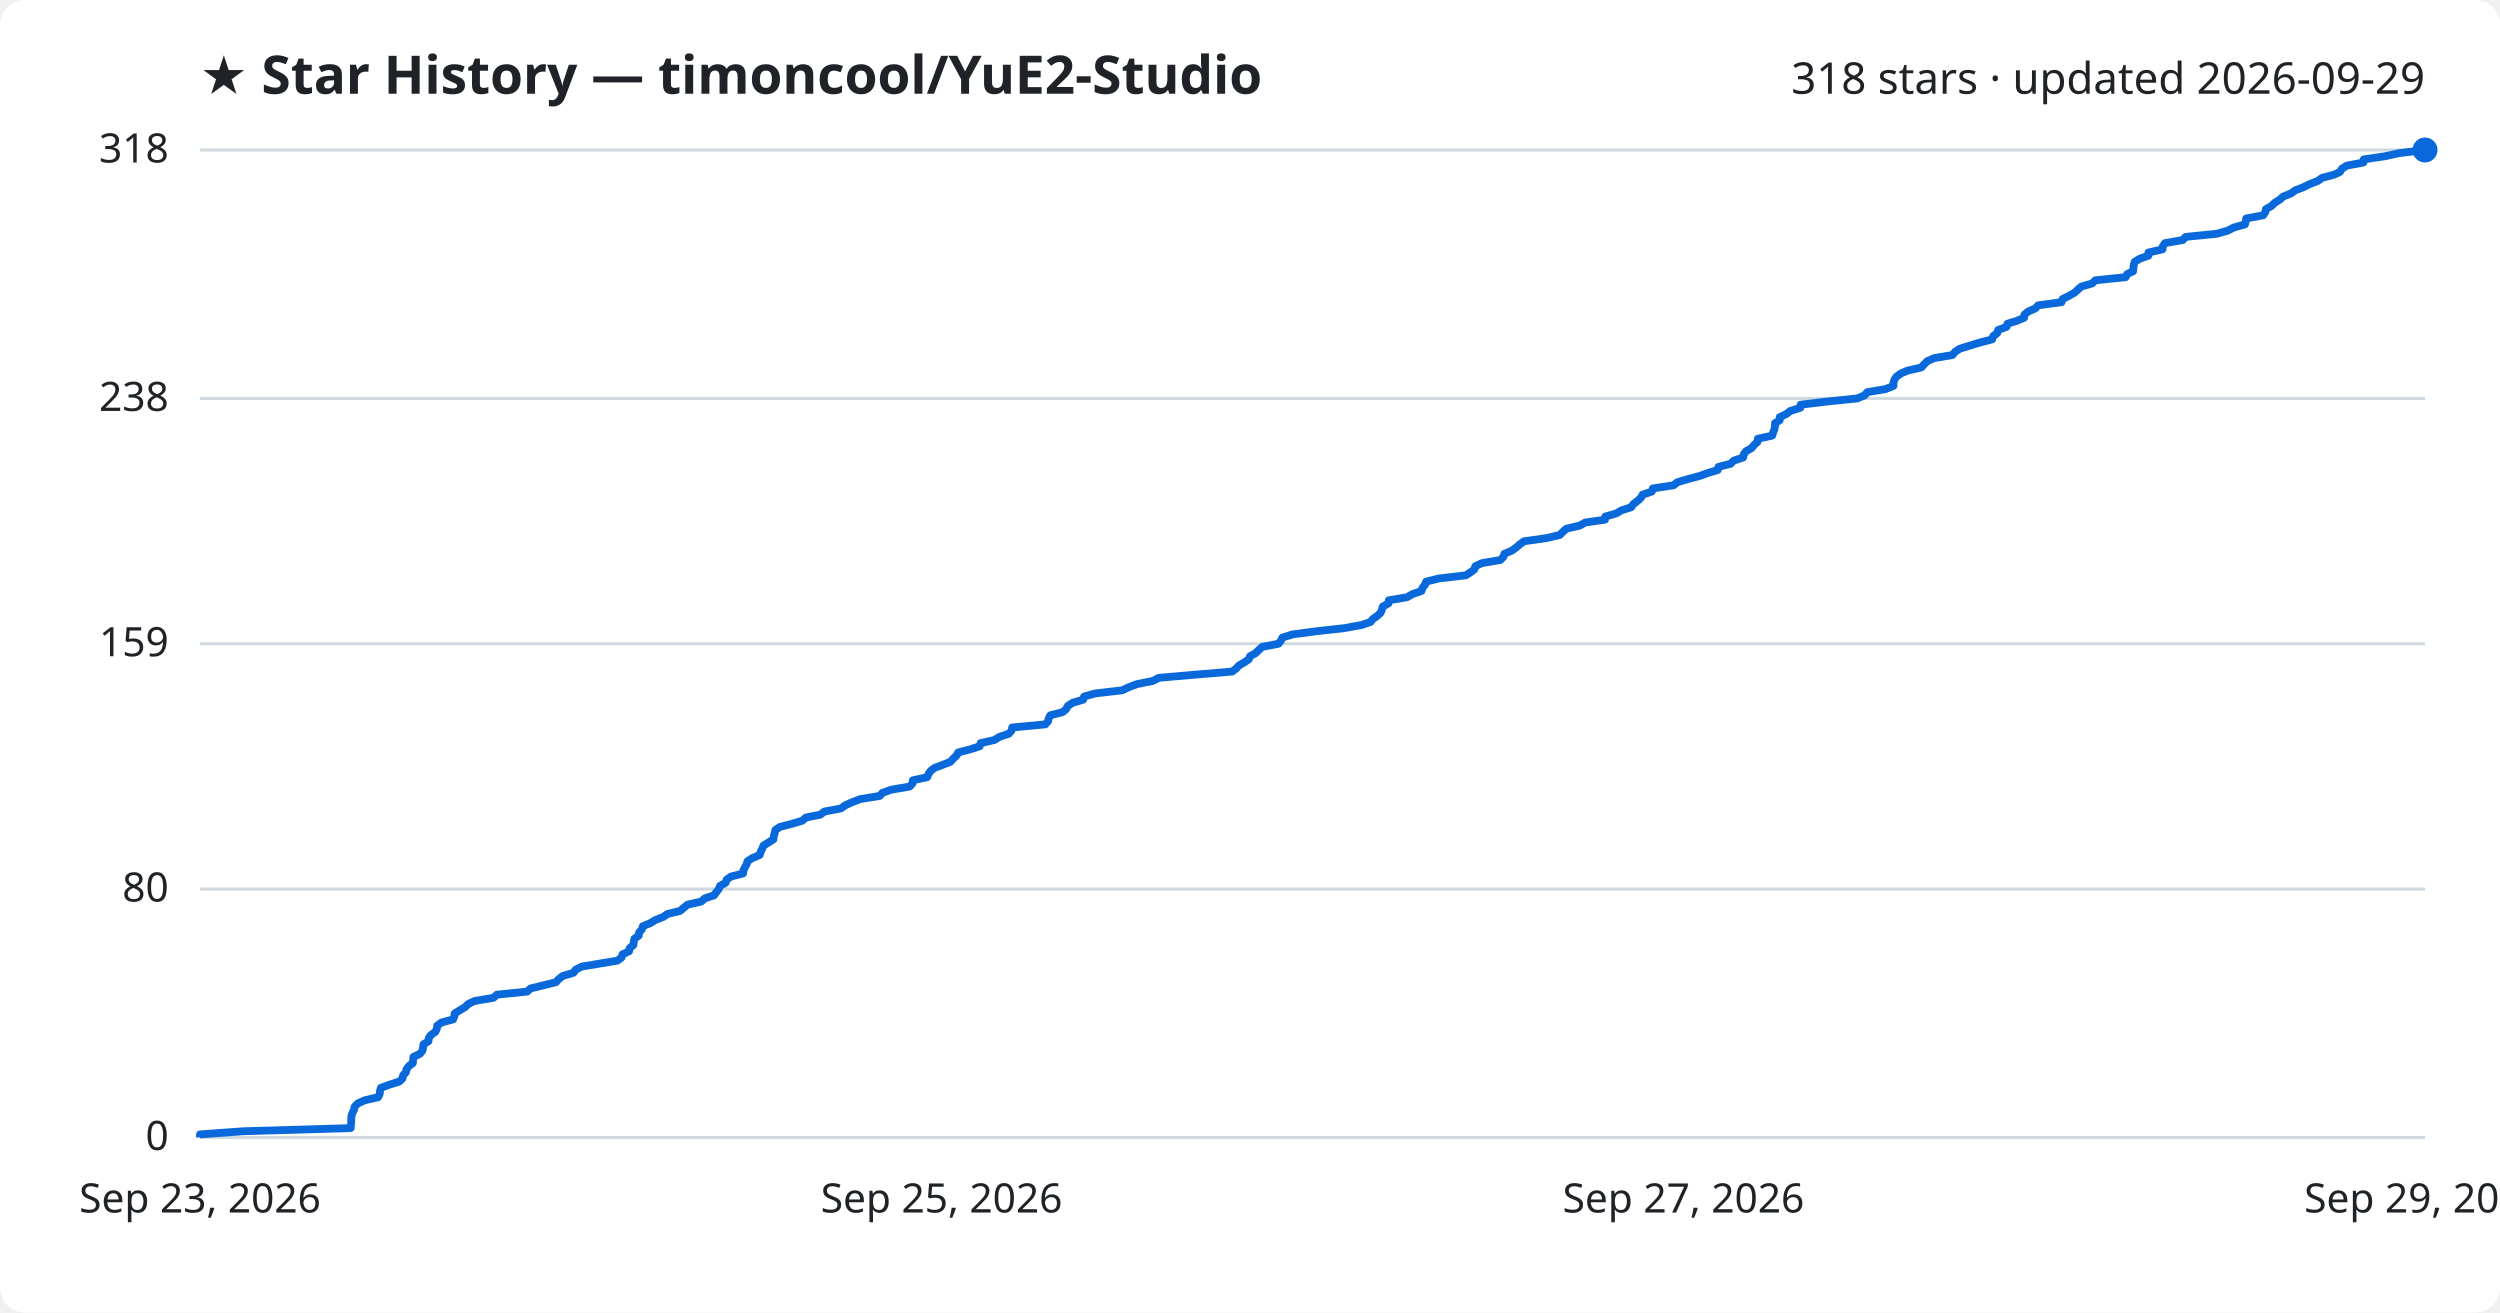
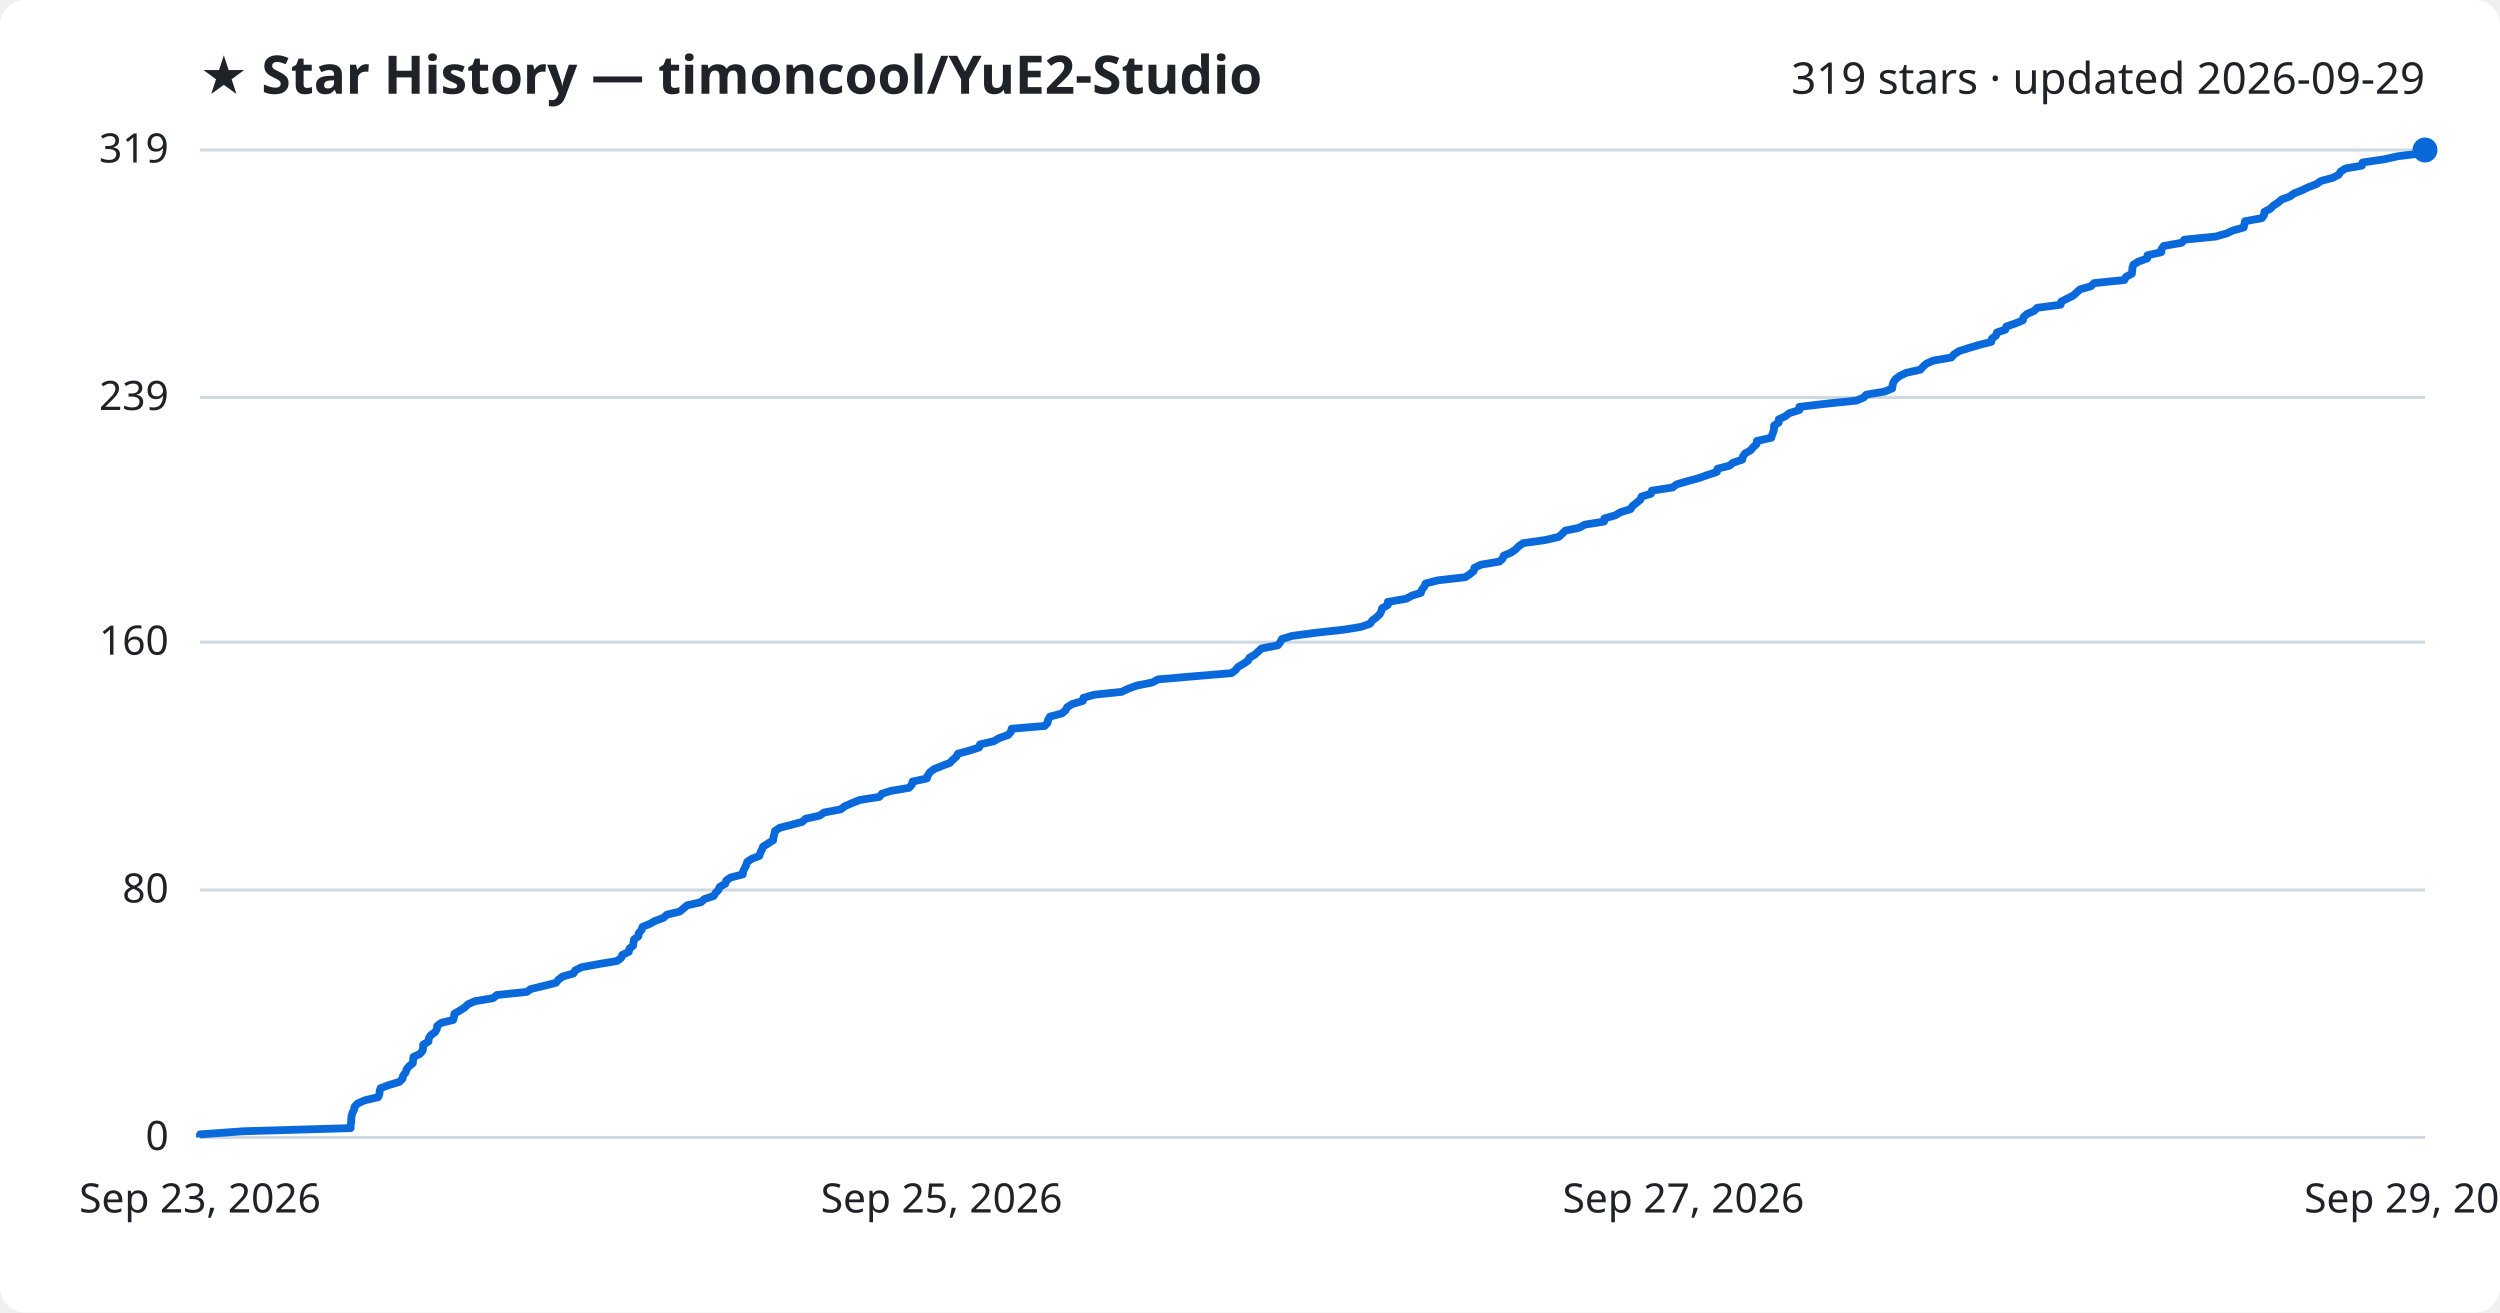
<svg xmlns="http://www.w3.org/2000/svg" viewBox="0 0 800 420" font-family="Segoe UI, sans-serif">
  <rect width="800" height="420" fill="#ffffff" rx="8" />
  <text x="64" y="30" fill="#1f2328" font-size="17" font-weight="700">★ Star History — timoncool/YuE2-Studio</text>
-   <text x="776" y="30" fill="#1f2328" font-size="14" text-anchor="end">318 stars · updated 2026-09-29</text>
+   <text x="776" y="30" fill="#1f2328" font-size="14" text-anchor="end">319 stars · updated 2026-09-29</text>
  <line x1="64" y1="364.0" x2="776" y2="364.0" stroke="#d1d9e0" stroke-width="1" />
  <text x="54" y="368.0" fill="#1f2328" font-size="13" text-anchor="end">0</text>
-   <line x1="64" y1="284.5" x2="776" y2="284.5" stroke="#d1d9e0" stroke-width="1" />
-   <text x="54" y="288.5" fill="#1f2328" font-size="13" text-anchor="end">80</text>
-   <line x1="64" y1="206.0" x2="776" y2="206.0" stroke="#d1d9e0" stroke-width="1" />
-   <text x="54" y="210.0" fill="#1f2328" font-size="13" text-anchor="end">159</text>
-   <line x1="64" y1="127.5" x2="776" y2="127.5" stroke="#d1d9e0" stroke-width="1" />
-   <text x="54" y="131.5" fill="#1f2328" font-size="13" text-anchor="end">238</text>
+   <line x1="64" y1="284.8" x2="776" y2="284.8" stroke="#d1d9e0" stroke-width="1" />
+   <text x="54" y="288.8" fill="#1f2328" font-size="13" text-anchor="end">80</text>
+   <line x1="64" y1="205.5" x2="776" y2="205.5" stroke="#d1d9e0" stroke-width="1" />
+   <text x="54" y="209.5" fill="#1f2328" font-size="13" text-anchor="end">160</text>
+   <line x1="64" y1="127.2" x2="776" y2="127.2" stroke="#d1d9e0" stroke-width="1" />
+   <text x="54" y="131.2" fill="#1f2328" font-size="13" text-anchor="end">239</text>
  <line x1="64" y1="48.0" x2="776" y2="48.0" stroke="#d1d9e0" stroke-width="1" />
-   <text x="54" y="52.0" fill="#1f2328" font-size="13" text-anchor="end">318</text>
-   <path d="M64.0,364.0 L64.0,363.0 L77.9,362.0 L112.2,361.0 L112.3,360.0 L112.4,359.0 L112.4,358.0 L112.5,357.0 L112.8,356.1 L113.3,355.1 L113.5,354.1 L114.5,353.1 L116.7,352.1 L121.0,351.1 L121.5,350.1 L121.6,349.1 L121.9,348.1 L124.6,347.1 L127.8,346.1 L128.8,345.1 L129.0,344.1 L129.9,343.1 L130.1,342.1 L130.9,341.1 L132.1,340.2 L132.2,339.2 L132.3,338.2 L134.4,337.2 L135.2,336.2 L135.4,335.2 L135.5,334.2 L137.1,333.2 L137.2,332.2 L137.9,331.2 L139.3,330.2 L139.8,329.2 L139.9,328.2 L141.3,327.2 L145.0,326.2 L145.4,325.2 L145.5,324.3 L147.1,323.3 L148.8,322.3 L149.8,321.3 L151.9,320.3 L157.9,319.3 L159.0,318.3 L168.7,317.3 L169.8,316.3 L173.9,315.3 L177.9,314.3 L178.8,313.3 L180.1,312.3 L183.5,311.3 L184.2,310.3 L186.2,309.3 L191.6,308.4 L197.6,307.4 L198.9,306.4 L199.2,305.4 L201.3,304.4 L201.5,303.4 L202.7,302.4 L202.8,301.4 L203.0,300.4 L204.4,299.4 L204.5,298.4 L205.4,297.4 L205.7,296.4 L208.1,295.4 L209.7,294.4 L212.3,293.4 L213.5,292.5 L217.6,291.5 L218.8,290.5 L220.0,289.5 L224.4,288.5 L225.5,287.5 L228.5,286.5 L229.2,285.5 L230.0,284.5 L230.4,283.5 L232.2,282.5 L232.5,281.5 L233.9,280.5 L237.8,279.5 L237.9,278.5 L238.4,277.5 L238.9,276.6 L239.2,275.6 L240.7,274.6 L243.1,273.6 L243.4,272.6 L243.9,271.6 L244.3,270.6 L245.9,269.6 L247.5,268.6 L247.6,267.6 L247.9,266.6 L248.1,265.6 L249.6,264.6 L253.5,263.6 L256.8,262.6 L257.9,261.6 L262.5,260.7 L263.8,259.7 L269.1,258.7 L270.5,257.7 L272.7,256.7 L275.3,255.7 L281.5,254.7 L282.4,253.7 L285.2,252.7 L291.1,251.7 L292.0,250.7 L292.1,249.7 L296.7,248.7 L297.1,247.7 L297.8,246.7 L299.1,245.7 L301.5,244.8 L304.1,243.8 L305.0,242.8 L306.1,241.8 L306.6,240.8 L310.4,239.8 L313.5,238.8 L313.8,237.8 L318.2,236.8 L319.8,235.8 L322.8,234.8 L323.7,233.8 L323.9,232.8 L334.5,231.8 L335.4,230.8 L335.6,229.8 L336.1,228.9 L340.0,227.9 L341.2,226.9 L341.7,225.9 L343.2,224.9 L346.6,223.9 L346.9,222.9 L350.4,221.9 L359.1,220.9 L361.2,219.9 L363.9,218.9 L368.9,217.9 L370.8,216.9 L382.4,215.9 L394.3,214.9 L395.6,213.9 L396.4,213.0 L398.1,212.0 L399.6,211.0 L400.0,210.0 L401.8,209.0 L402.8,208.0 L403.9,207.0 L409.1,206.0 L409.9,205.0 L410.4,204.0 L413.7,203.0 L421.2,202.0 L430.2,201.0 L435.7,200.0 L438.6,199.0 L439.3,198.1 L440.7,197.1 L441.8,196.1 L442.2,195.1 L442.5,194.1 L444.3,193.1 L444.4,192.1 L450.3,191.1 L452.0,190.1 L454.9,189.1 L455.2,188.1 L456.0,187.1 L456.4,186.1 L460.5,185.1 L469.1,184.1 L470.6,183.1 L471.8,182.2 L472.1,181.2 L474.2,180.2 L480.1,179.2 L481.1,178.2 L481.4,177.2 L483.8,176.2 L485.2,175.2 L486.3,174.2 L487.7,173.2 L494.8,172.2 L499.1,171.2 L500.1,170.2 L501.2,169.2 L505.5,168.2 L507.3,167.2 L513.6,166.3 L513.7,165.3 L517.2,164.3 L518.9,163.3 L522.0,162.3 L522.7,161.3 L524.0,160.3 L525.1,159.3 L525.6,158.3 L528.6,157.3 L528.9,156.3 L535.5,155.3 L536.8,154.3 L540.2,153.3 L543.9,152.3 L546.7,151.3 L549.7,150.4 L549.9,149.4 L553.8,148.4 L554.8,147.4 L557.8,146.4 L558.0,145.4 L558.7,144.4 L560.5,143.4 L561.3,142.4 L562.4,141.4 L562.5,140.4 L567.1,139.4 L567.4,138.4 L567.8,137.4 L568.0,136.4 L568.0,135.4 L569.5,134.5 L569.5,133.5 L571.6,132.5 L572.9,131.5 L576.1,130.5 L576.2,129.5 L584.6,128.5 L594.3,127.5 L596.7,126.5 L597.5,125.5 L603.4,124.5 L605.9,123.5 L605.9,122.5 L606.2,121.5 L606.9,120.5 L608.3,119.5 L610.4,118.6 L614.8,117.6 L615.7,116.6 L616.7,115.6 L618.9,114.6 L624.8,113.6 L625.6,112.6 L627.1,111.6 L630.3,110.6 L633.6,109.6 L637.5,108.6 L637.8,107.6 L639.1,106.6 L639.4,105.6 L642.1,104.6 L642.4,103.6 L645.3,102.7 L647.7,101.7 L647.8,100.7 L649.0,99.7 L651.3,98.7 L652.2,97.7 L659.7,96.7 L660.0,95.7 L662.0,94.7 L663.8,93.7 L664.9,92.7 L666.0,91.7 L669.5,90.7 L670.5,89.7 L680.2,88.7 L680.7,87.7 L682.6,86.8 L682.7,85.8 L682.8,84.8 L683.1,83.8 L684.7,82.8 L687.5,81.8 L687.5,80.8 L692.0,79.8 L692.1,78.8 L692.8,77.8 L698.5,76.8 L699.4,75.8 L709.4,74.8 L712.9,73.8 L714.8,72.8 L718.4,71.8 L718.6,70.9 L718.8,69.9 L724.2,68.9 L724.9,67.9 L725.1,66.9 L726.9,65.9 L727.9,64.9 L729.5,63.9 L730.6,62.9 L733.1,61.9 L734.5,60.9 L737.1,59.9 L739.1,58.9 L741.7,57.9 L743.1,56.9 L746.9,55.9 L748.8,55.0 L749.4,54.0 L751.0,53.0 L756.3,52.0 L756.4,51.0 L763.2,50.0 L767.7,49.0 L776.0,48.0 L776.0,48.0" fill="none" stroke="#0969da" stroke-width="2.5" stroke-linejoin="round" />
+   <text x="54" y="52.0" fill="#1f2328" font-size="13" text-anchor="end">319</text>
+   <path d="M64.0,364.0 L64.0,363.0 L77.9,362.0 L112.2,361.0 L112.2,360.0 L112.4,359.0 L112.4,358.1 L112.5,357.1 L112.8,356.1 L113.3,355.1 L113.5,354.1 L114.5,353.1 L116.7,352.1 L121.0,351.1 L121.4,350.1 L121.5,349.1 L121.8,348.2 L124.5,347.2 L127.8,346.2 L128.8,345.2 L129.0,344.2 L129.8,343.2 L130.1,342.2 L130.9,341.2 L132.1,340.2 L132.2,339.2 L132.3,338.2 L134.3,337.3 L135.2,336.3 L135.4,335.3 L135.4,334.3 L137.1,333.3 L137.2,332.3 L137.8,331.3 L139.2,330.3 L139.8,329.3 L139.9,328.3 L141.2,327.3 L145.0,326.4 L145.3,325.4 L145.4,324.4 L147.1,323.4 L148.7,322.4 L149.7,321.4 L151.9,320.4 L157.8,319.4 L159.0,318.4 L168.6,317.4 L169.8,316.5 L173.9,315.5 L177.9,314.5 L178.7,313.5 L180.0,312.5 L183.5,311.5 L184.1,310.5 L186.1,309.5 L191.6,308.5 L197.5,307.5 L198.8,306.5 L199.1,305.6 L201.2,304.6 L201.4,303.6 L202.6,302.6 L202.7,301.6 L202.9,300.6 L204.3,299.6 L204.4,298.6 L205.3,297.6 L205.6,296.6 L208.0,295.6 L209.6,294.7 L212.3,293.7 L213.4,292.7 L217.5,291.7 L218.7,290.7 L219.9,289.7 L224.3,288.7 L225.4,287.7 L228.4,286.7 L229.0,285.7 L229.9,284.8 L230.3,283.8 L232.1,282.8 L232.4,281.8 L233.8,280.8 L237.7,279.8 L237.8,278.8 L238.3,277.8 L238.8,276.8 L239.1,275.8 L240.6,274.8 L243.0,273.9 L243.3,272.9 L243.8,271.9 L244.2,270.9 L245.8,269.9 L247.4,268.9 L247.5,267.9 L247.8,266.9 L248.0,265.9 L249.5,264.9 L253.4,263.9 L256.7,263.0 L257.8,262.0 L262.3,261.0 L263.7,260.0 L269.0,259.0 L270.3,258.0 L272.6,257.0 L275.1,256.0 L281.4,255.0 L282.2,254.0 L285.0,253.1 L290.9,252.1 L291.8,251.1 L292.0,250.1 L296.6,249.1 L296.9,248.1 L297.6,247.1 L298.9,246.1 L301.4,245.1 L304.0,244.1 L304.9,243.1 L306.0,242.2 L306.5,241.2 L310.2,240.2 L313.3,239.2 L313.6,238.2 L318.0,237.2 L319.7,236.2 L322.6,235.2 L323.5,234.2 L323.7,233.2 L334.3,232.3 L335.2,231.3 L335.4,230.3 L336.0,229.3 L339.8,228.3 L341.0,227.3 L341.5,226.3 L343.1,225.3 L346.5,224.3 L346.7,223.3 L350.2,222.3 L358.9,221.4 L361.0,220.4 L363.7,219.4 L368.7,218.4 L370.6,217.4 L382.2,216.4 L394.1,215.4 L395.4,214.4 L396.2,213.4 L397.9,212.4 L399.4,211.4 L399.8,210.5 L401.5,209.5 L402.6,208.5 L403.7,207.5 L408.9,206.5 L409.7,205.5 L410.2,204.5 L413.4,203.5 L420.9,202.5 L430.0,201.5 L435.5,200.6 L438.4,199.6 L439.1,198.6 L440.4,197.6 L441.5,196.6 L442.0,195.6 L442.3,194.6 L444.1,193.6 L444.1,192.6 L450.0,191.6 L451.8,190.6 L454.7,189.7 L455.0,188.7 L455.8,187.7 L456.2,186.7 L460.2,185.7 L468.9,184.7 L470.4,183.7 L471.6,182.7 L471.8,181.7 L473.9,180.7 L479.8,179.7 L480.8,178.8 L481.2,177.8 L483.6,176.8 L485.0,175.8 L486.0,174.8 L487.4,173.8 L494.5,172.8 L498.8,171.8 L499.9,170.8 L500.9,169.8 L505.3,168.9 L507.1,167.9 L513.3,166.9 L513.4,165.9 L516.9,164.9 L518.6,163.9 L521.8,162.9 L522.4,161.9 L523.7,160.9 L524.9,159.9 L525.3,158.9 L528.3,158.0 L528.6,157.0 L535.2,156.0 L536.5,155.0 L539.9,154.0 L543.6,153.0 L546.4,152.0 L549.4,151.0 L549.6,150.0 L553.5,149.0 L554.5,148.1 L557.5,147.1 L557.7,146.1 L558.4,145.1 L560.2,144.1 L561.0,143.1 L562.1,142.1 L562.2,141.1 L566.8,140.1 L567.1,139.1 L567.5,138.1 L567.7,137.2 L567.7,136.2 L569.2,135.2 L569.2,134.2 L571.3,133.2 L572.6,132.2 L575.8,131.2 L575.8,130.2 L584.2,129.2 L594.0,128.2 L596.4,127.2 L597.2,126.3 L603.1,125.3 L605.5,124.3 L605.6,123.3 L605.9,122.3 L606.6,121.3 L607.9,120.3 L610.0,119.3 L614.5,118.3 L615.4,117.3 L616.4,116.4 L618.6,115.4 L624.4,114.4 L625.3,113.4 L626.8,112.4 L629.9,111.4 L633.2,110.4 L637.2,109.4 L637.4,108.4 L638.7,107.4 L639.0,106.4 L641.7,105.5 L642.0,104.5 L644.9,103.5 L647.3,102.5 L647.5,101.5 L648.6,100.5 L650.9,99.5 L651.9,98.5 L659.4,97.5 L659.6,96.5 L661.6,95.5 L663.4,94.6 L664.5,93.6 L665.6,92.6 L669.1,91.6 L670.1,90.6 L679.8,89.6 L680.3,88.6 L682.2,87.6 L682.3,86.6 L682.4,85.6 L682.7,84.7 L684.3,83.7 L687.1,82.7 L687.2,81.7 L691.6,80.7 L691.7,79.7 L692.4,78.7 L698.1,77.7 L699.0,76.7 L709.0,75.7 L712.5,74.7 L714.4,73.8 L718.0,72.8 L718.2,71.8 L718.4,70.8 L723.8,69.8 L724.5,68.8 L724.6,67.8 L726.5,66.8 L727.5,65.8 L729.0,64.8 L730.2,63.8 L732.7,62.9 L734.1,61.9 L736.6,60.9 L738.7,59.9 L741.3,58.9 L742.7,57.9 L746.5,56.9 L748.4,55.9 L749.0,54.9 L750.6,53.9 L755.8,53.0 L756.0,52.0 L762.8,51.0 L767.3,50.0 L775.5,49.0 L776.0,48.0 L776.0,48.0" fill="none" stroke="#0969da" stroke-width="2.5" stroke-linejoin="round" />
  <circle cx="776.0" cy="48.0" r="4" fill="#0969da" />
  <text x="64.0" y="388" fill="#1f2328" font-size="13" text-anchor="middle">Sep 23, 2026</text>
  <text x="301.3" y="388" fill="#1f2328" font-size="13" text-anchor="middle">Sep 25, 2026</text>
  <text x="538.7" y="388" fill="#1f2328" font-size="13" text-anchor="middle">Sep 27, 2026</text>
  <text x="776.0" y="388" fill="#1f2328" font-size="13" text-anchor="middle">Sep 29, 2026</text>
</svg>
